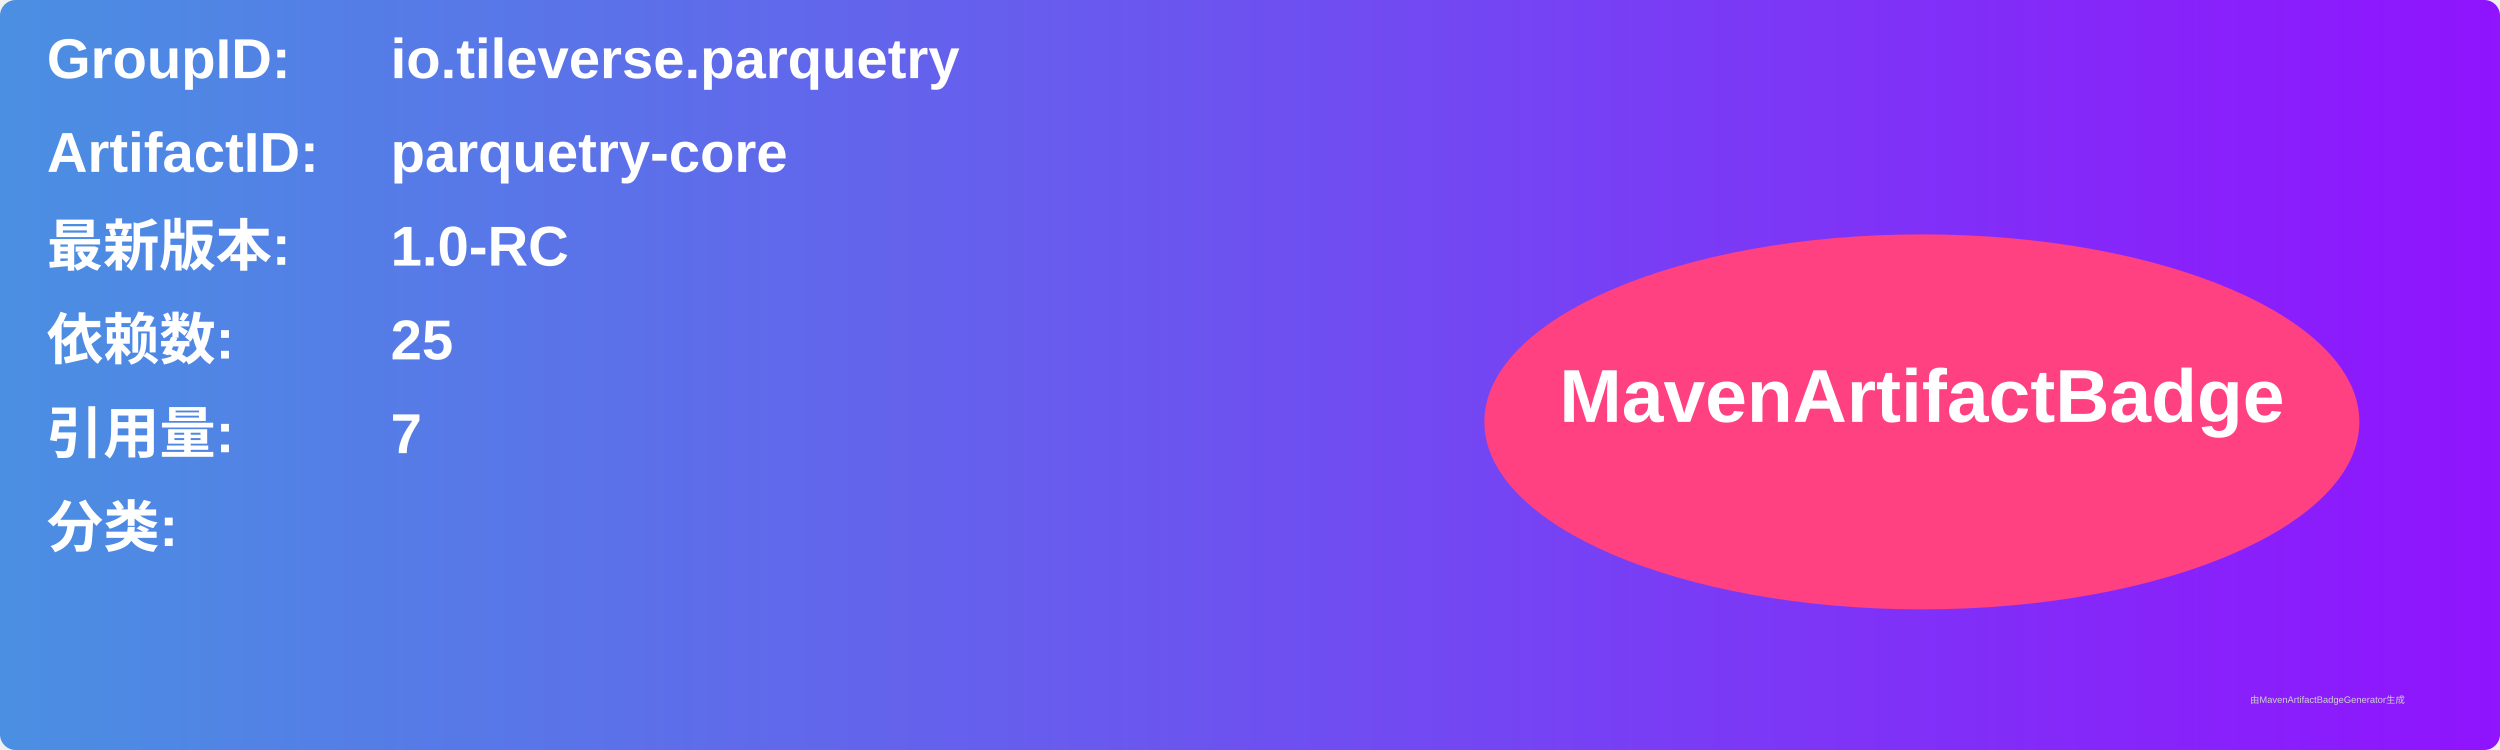
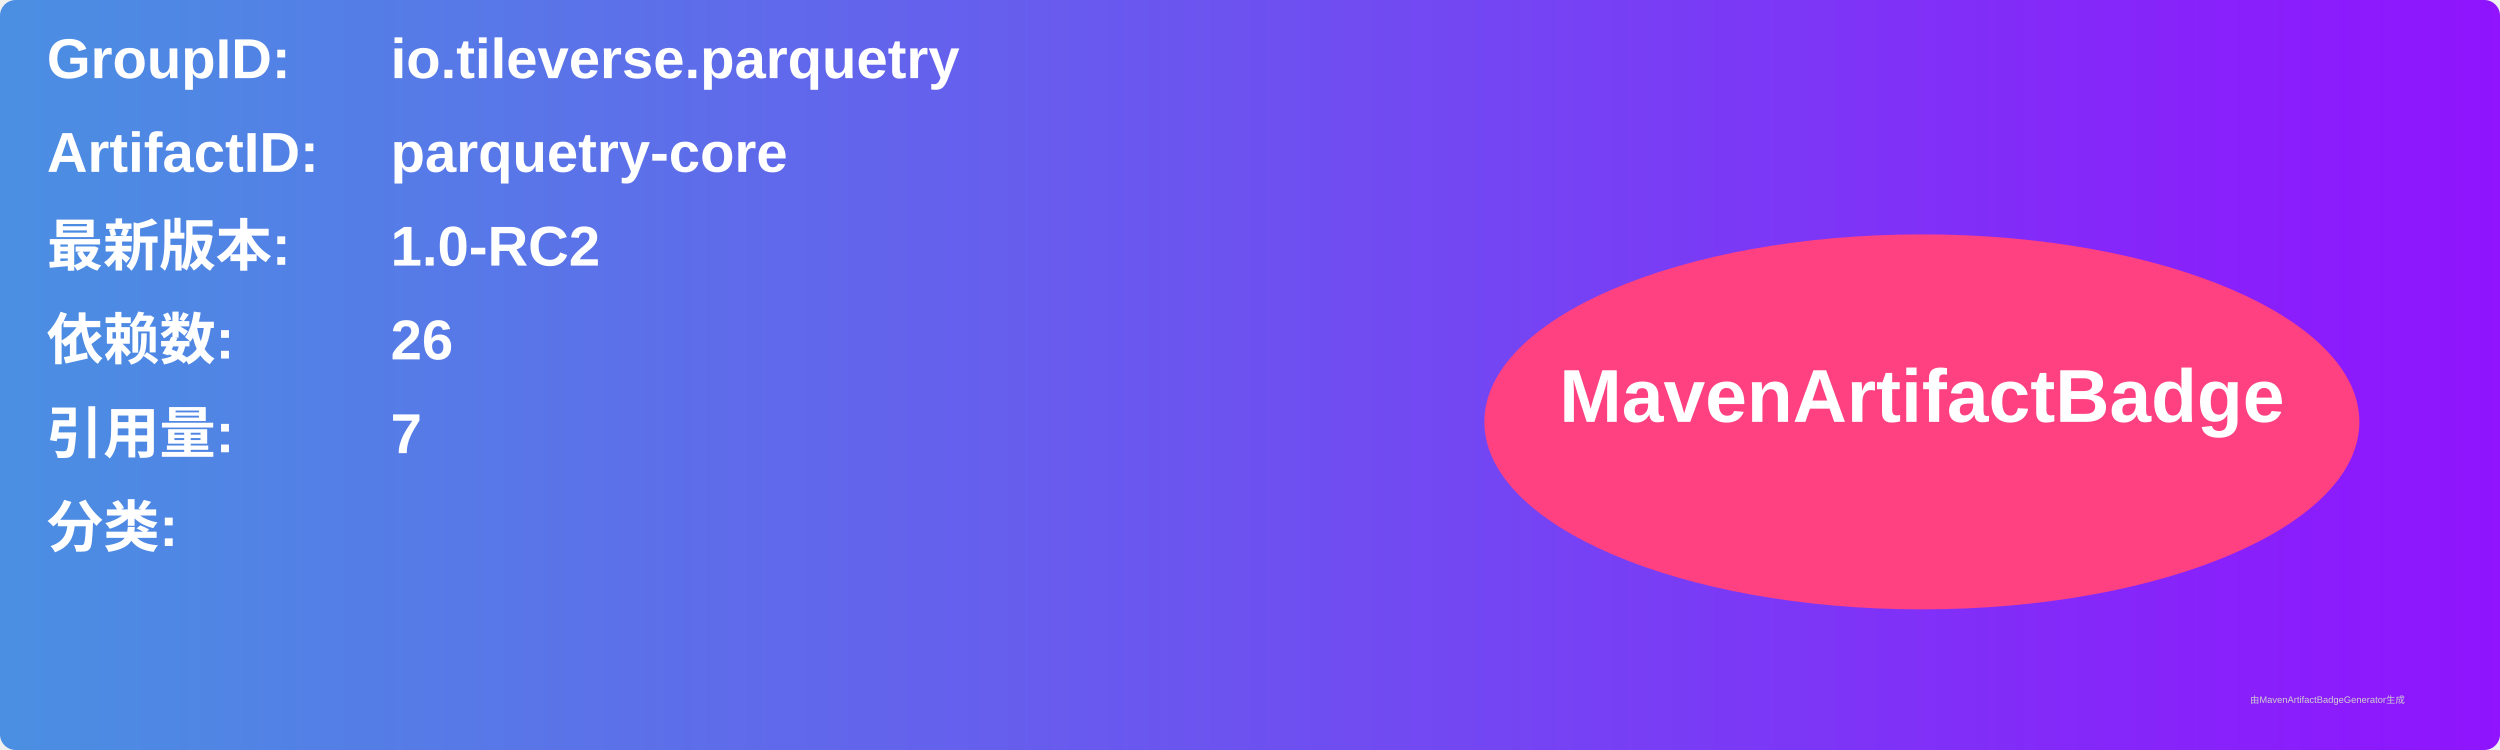
<svg xmlns="http://www.w3.org/2000/svg" width="800" height="240" viewBox="0 0 800 240">
  <linearGradient id="grad" x1="0%" y1="0%" x2="100%" y2="0%">
    <stop offset="0%" stop-color="#4a90e2" />
    <stop offset="100%" stop-color="#9013fe" />
  </linearGradient>
  <rect width="100%" height="100%" rx="5" ry="5" fill="url(#grad)" />
  <g transform="translate(15, 15)">
    <text x="0" y="10" font-family="Arial" font-size="18" fill="white" font-weight="bold" width="260">GroupID:</text>
    <text x="110" y="10" font-family="Arial" font-size="18" fill="white" font-weight="bold" width="460">io.tileverse.parquetry</text>
    <text x="0" y="40" font-family="Arial" font-size="18" fill="white" font-weight="bold" width="260">ArtifactID:</text>
    <text x="110" y="40" font-family="Arial" font-size="18" fill="white" font-weight="bold" width="460">parquetry-core</text>
    <text x="0" y="70" font-family="Arial" font-size="18" fill="white" font-weight="bold">最新版本:</text>
    <text x="110" y="70" font-family="Arial" font-size="18" fill="white" font-weight="bold">
-       <tspan font-weight="bold">1.0-RC</tspan>
+       <tspan font-weight="bold">1.0-RC2</tspan>
    </text>
    <text x="0" y="100" font-family="Arial" font-size="18" fill="white" font-weight="bold">依赖数: </text>
    <text x="110" y="100" font-family="Arial" font-size="18" fill="white">
-       <tspan font-weight="bold">25</tspan>
+       <tspan font-weight="bold">26</tspan>
    </text>
    <text x="0" y="130" font-family="Arial" font-size="18" fill="white" font-weight="bold">引用量: </text>
    <text x="110" y="130" font-family="Arial" font-size="18" fill="white">
      <tspan font-weight="bold">7</tspan>
    </text>
    <text x="0" y="160" font-family="Arial" font-size="18" fill="white" font-weight="bold">分类:</text>
    <text x="10" y="190" font-family="Arial" font-size="10" fill="white">
      <tspan font-weight="bold" />
    </text>
    <ellipse cx="600" cy="120" rx="140" ry="60" fill="#ff4081" />
    <text x="600" y="120" text-anchor="middle" font-family="Arial" font-size="24" fill="white" font-weight="bold">MavenArtifactBadge</text>
  </g>
  <text x="720" y="225" font-family="Arial" font-size="3" fill="#d0d0d0">由MavenArtifactBadgeGenerator生成</text>
</svg>
